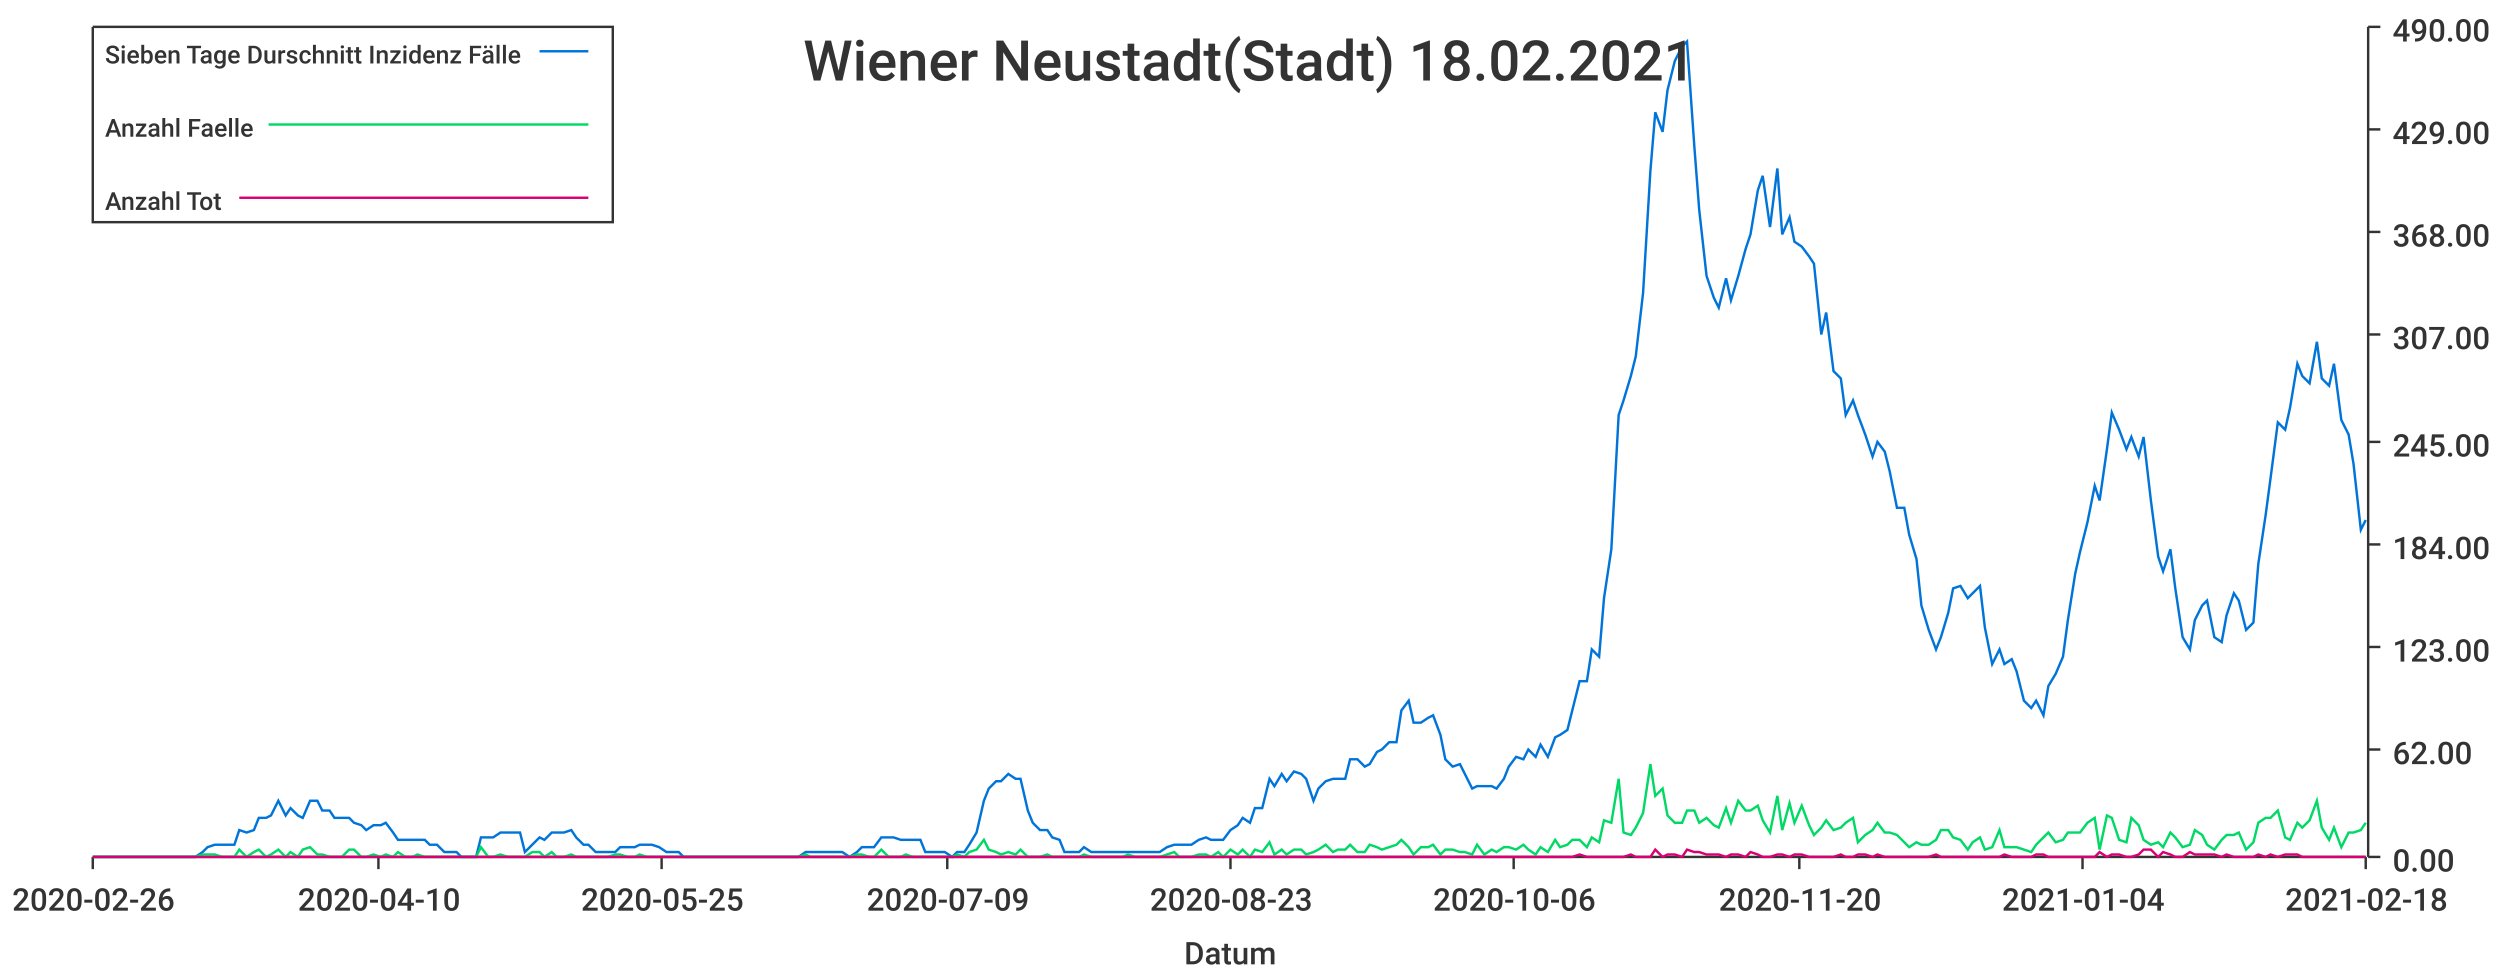
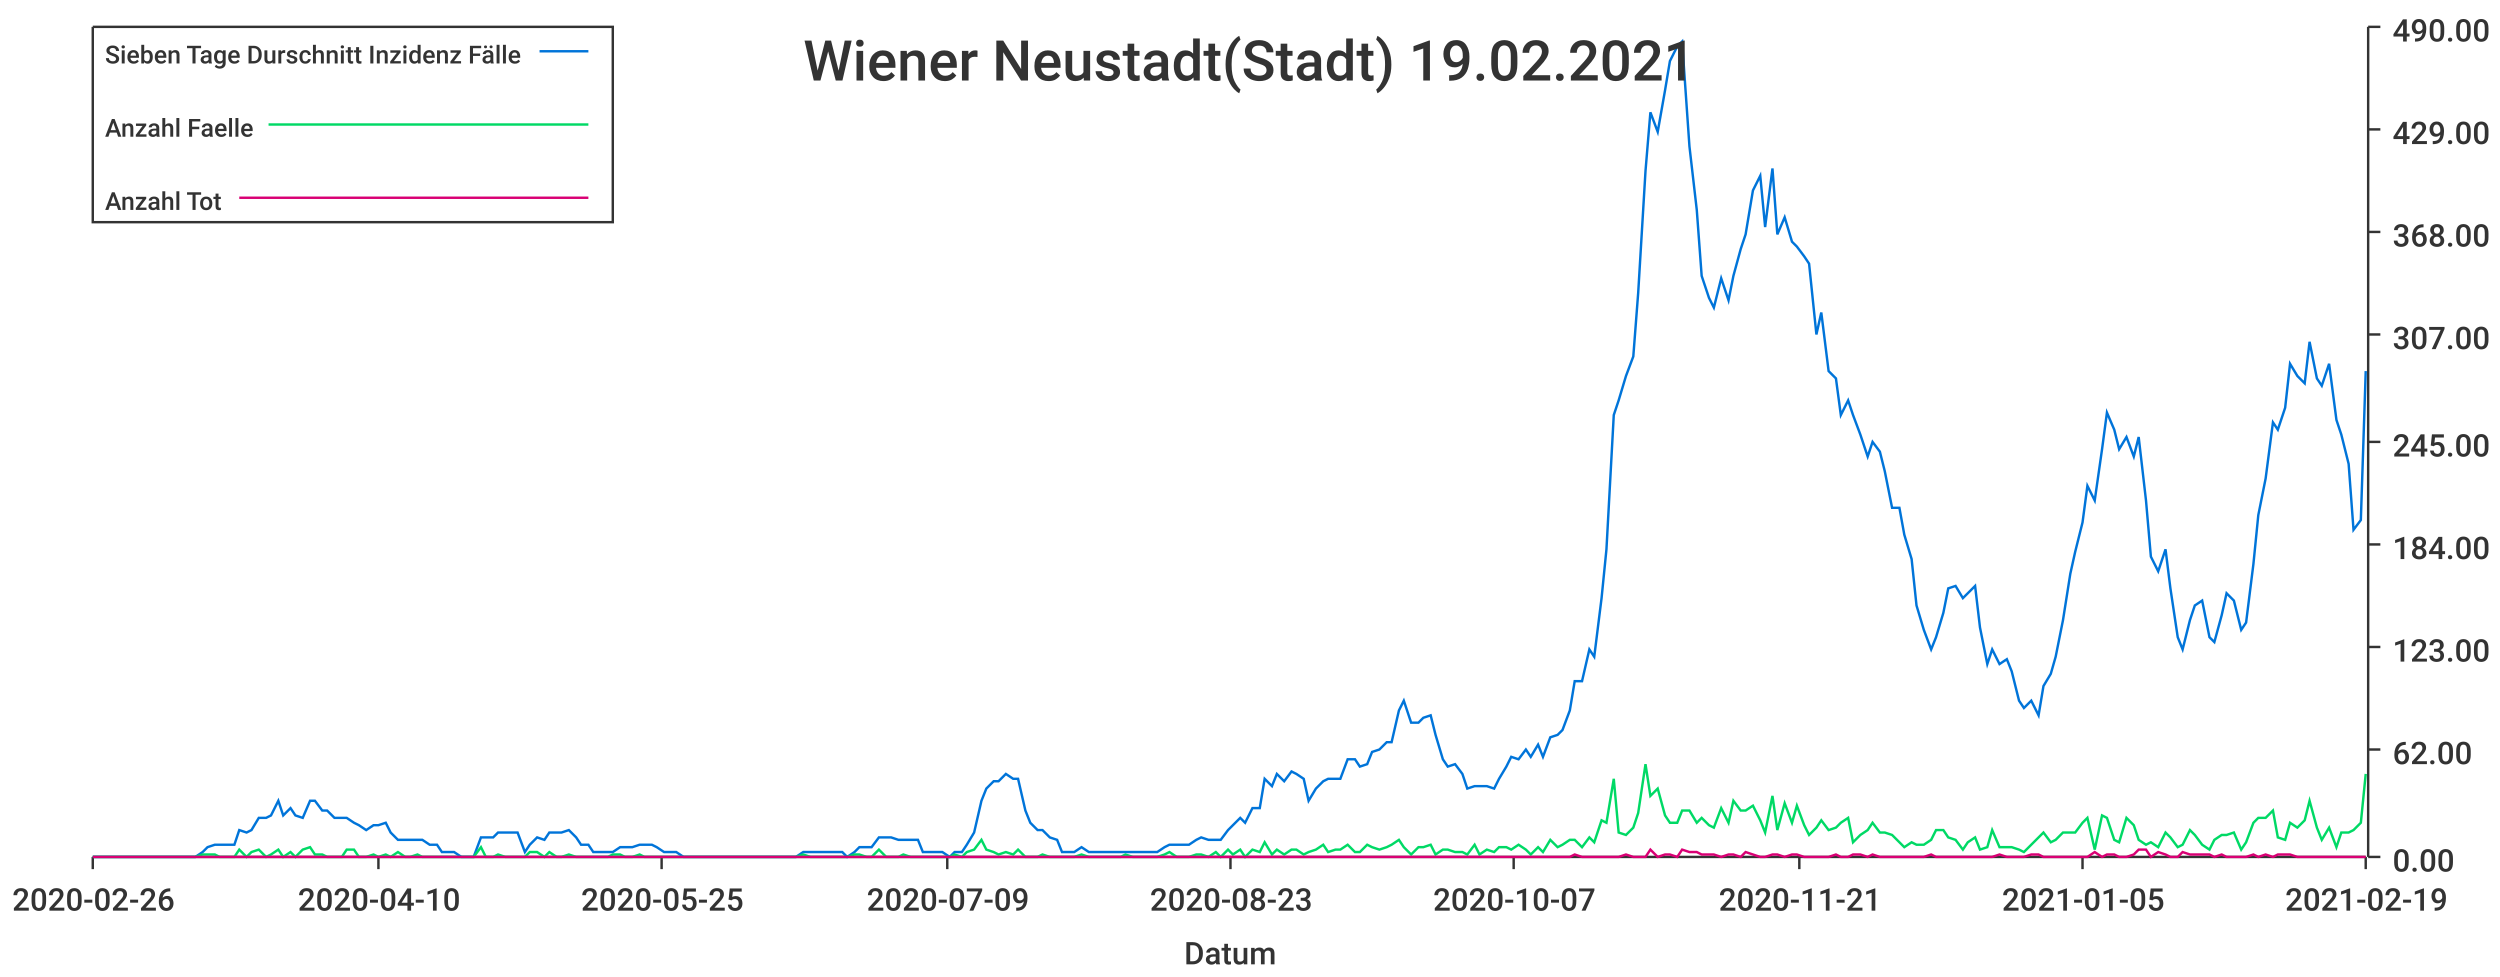
<svg xmlns="http://www.w3.org/2000/svg" width="1024" height="400">\n<path d="M 0 0 L 1024 0 L 1024 400 L 0 400 L 0 0" style="stroke-width:0;stroke:rgba(255,255,255,1.0);fill:rgba(255,255,255,1.0)" />
  <path d="M 38 11 L 969 11 L 969 351 L 38 351 L 38 11" style="stroke-width:0;stroke:rgba(255,255,255,1.0);fill:rgba(255,255,255,1.0)" />
  <path d="M 38 351 L 969 351" style="stroke-width:1;stroke:rgba(51,51,51,1.0);fill:none" />
  <path d="M 38 351 L 38 356" style="stroke-width:1;stroke:rgba(51,51,51,1.0);fill:none" />
  <text x="5" y="373" style="stroke-width:0;stroke:none;fill:rgba(51,51,51,1.0);font-size:12.8px;font-family:'Roboto Medium',sans-serif">2020-02-26</text>
  <path d="M 155 351 L 155 356" style="stroke-width:1;stroke:rgba(51,51,51,1.0);fill:none" />
  <text x="122" y="373" style="stroke-width:0;stroke:none;fill:rgba(51,51,51,1.0);font-size:12.8px;font-family:'Roboto Medium',sans-serif">2020-04-10</text>
  <path d="M 271 351 L 271 356" style="stroke-width:1;stroke:rgba(51,51,51,1.0);fill:none" />
  <text x="238" y="373" style="stroke-width:0;stroke:none;fill:rgba(51,51,51,1.0);font-size:12.8px;font-family:'Roboto Medium',sans-serif">2020-05-25</text>
  <path d="M 388 351 L 388 356" style="stroke-width:1;stroke:rgba(51,51,51,1.0);fill:none" />
  <text x="355" y="373" style="stroke-width:0;stroke:none;fill:rgba(51,51,51,1.0);font-size:12.8px;font-family:'Roboto Medium',sans-serif">2020-07-09</text>
  <path d="M 504 351 L 504 356" style="stroke-width:1;stroke:rgba(51,51,51,1.0);fill:none" />
  <text x="471" y="373" style="stroke-width:0;stroke:none;fill:rgba(51,51,51,1.0);font-size:12.8px;font-family:'Roboto Medium',sans-serif">2020-08-23</text>
  <path d="M 620 351 L 620 356" style="stroke-width:1;stroke:rgba(51,51,51,1.0);fill:none" />
-   <text x="587" y="373" style="stroke-width:0;stroke:none;fill:rgba(51,51,51,1.0);font-size:12.8px;font-family:'Roboto Medium',sans-serif">2020-10-06</text>
+   <text x="587" y="373" style="stroke-width:0;stroke:none;fill:rgba(51,51,51,1.0);font-size:12.8px;font-family:'Roboto Medium',sans-serif">2020-10-07</text>
  <path d="M 737 351 L 737 356" style="stroke-width:1;stroke:rgba(51,51,51,1.0);fill:none" />
-   <text x="704" y="373" style="stroke-width:0;stroke:none;fill:rgba(51,51,51,1.0);font-size:12.8px;font-family:'Roboto Medium',sans-serif">2020-11-20</text>
+   <text x="704" y="373" style="stroke-width:0;stroke:none;fill:rgba(51,51,51,1.0);font-size:12.8px;font-family:'Roboto Medium',sans-serif">2020-11-21</text>
  <path d="M 853 351 L 853 356" style="stroke-width:1;stroke:rgba(51,51,51,1.0);fill:none" />
-   <text x="820" y="373" style="stroke-width:0;stroke:none;fill:rgba(51,51,51,1.0);font-size:12.8px;font-family:'Roboto Medium',sans-serif">2021-01-04</text>
+   <text x="820" y="373" style="stroke-width:0;stroke:none;fill:rgba(51,51,51,1.0);font-size:12.8px;font-family:'Roboto Medium',sans-serif">2021-01-05</text>
  <path d="M 969 351 L 969 356" style="stroke-width:1;stroke:rgba(51,51,51,1.0);fill:none" />
-   <text x="936" y="373" style="stroke-width:0;stroke:none;fill:rgba(51,51,51,1.0);font-size:12.8px;font-family:'Roboto Medium',sans-serif">2021-02-18</text>
+   <text x="936" y="373" style="stroke-width:0;stroke:none;fill:rgba(51,51,51,1.0);font-size:12.8px;font-family:'Roboto Medium',sans-serif">2021-02-19</text>
  <text x="485" y="395" style="stroke-width:0;stroke:none;fill:rgba(51,51,51,1.0);font-size:12.8px;font-family:'Roboto Medium',sans-serif">Datum</text>
  <path d="M 970 351 L 970 11" style="stroke-width:1;stroke:rgba(51,51,51,1.0);fill:none" />
  <path d="M 970 351 L 975 351" style="stroke-width:1;stroke:rgba(51,51,51,1.0);fill:none" />
  <text x="980" y="357" style="stroke-width:0;stroke:none;fill:rgba(51,51,51,1.0);font-size:12.8px;font-family:'Roboto Medium',sans-serif">0.00</text>
  <path d="M 970 307 L 975 307" style="stroke-width:1;stroke:rgba(51,51,51,1.0);fill:none" />
  <text x="980" y="313" style="stroke-width:0;stroke:none;fill:rgba(51,51,51,1.0);font-size:12.8px;font-family:'Roboto Medium',sans-serif">62.00</text>
  <path d="M 970 265 L 975 265" style="stroke-width:1;stroke:rgba(51,51,51,1.0);fill:none" />
  <text x="980" y="271" style="stroke-width:0;stroke:none;fill:rgba(51,51,51,1.0);font-size:12.8px;font-family:'Roboto Medium',sans-serif">123.00</text>
  <path d="M 970 223 L 975 223" style="stroke-width:1;stroke:rgba(51,51,51,1.0);fill:none" />
  <text x="980" y="229" style="stroke-width:0;stroke:none;fill:rgba(51,51,51,1.0);font-size:12.8px;font-family:'Roboto Medium',sans-serif">184.00</text>
  <path d="M 970 181 L 975 181" style="stroke-width:1;stroke:rgba(51,51,51,1.0);fill:none" />
  <text x="980" y="187" style="stroke-width:0;stroke:none;fill:rgba(51,51,51,1.0);font-size:12.8px;font-family:'Roboto Medium',sans-serif">245.00</text>
  <path d="M 970 137 L 975 137" style="stroke-width:1;stroke:rgba(51,51,51,1.0);fill:none" />
  <text x="980" y="143" style="stroke-width:0;stroke:none;fill:rgba(51,51,51,1.0);font-size:12.8px;font-family:'Roboto Medium',sans-serif">307.00</text>
  <path d="M 970 95 L 975 95" style="stroke-width:1;stroke:rgba(51,51,51,1.0);fill:none" />
  <text x="980" y="101" style="stroke-width:0;stroke:none;fill:rgba(51,51,51,1.0);font-size:12.8px;font-family:'Roboto Medium',sans-serif">368.00</text>
  <path d="M 970 53 L 975 53" style="stroke-width:1;stroke:rgba(51,51,51,1.0);fill:none" />
  <text x="980" y="59" style="stroke-width:0;stroke:none;fill:rgba(51,51,51,1.0);font-size:12.8px;font-family:'Roboto Medium',sans-serif">429.00</text>
  <path d="M 970 11 L 975 11" style="stroke-width:1;stroke:rgba(51,51,51,1.0);fill:none" />
  <text x="980" y="17" style="stroke-width:0;stroke:none;fill:rgba(51,51,51,1.0);font-size:12.8px;font-family:'Roboto Medium',sans-serif">490.00</text>
-   <path d="M 38 351 L 41 351 L 44 351 L 46 351 L 49 351 L 52 351 L 54 351 L 57 351 L 59 351 L 62 351 L 65 351 L 67 351 L 70 351 L 72 351 L 75 351 L 78 351 L 80 351 L 83 349 L 85 347 L 88 346 L 91 346 L 93 346 L 96 346 L 98 340 L 101 341 L 104 340 L 106 335 L 109 335 L 111 334 L 114 328 L 117 334 L 119 331 L 122 334 L 124 335 L 127 328 L 130 328 L 132 332 L 135 332 L 137 335 L 140 335 L 143 335 L 145 337 L 148 338 L 150 340 L 153 338 L 156 338 L 158 337 L 161 341 L 163 344 L 166 344 L 169 344 L 171 344 L 174 344 L 176 346 L 179 346 L 182 349 L 184 349 L 187 349 L 189 351 L 192 351 L 195 351 L 197 343 L 200 343 L 202 343 L 205 341 L 208 341 L 210 341 L 213 341 L 215 349 L 218 346 L 221 343 L 223 344 L 226 341 L 228 341 L 231 341 L 234 340 L 236 343 L 239 346 L 241 346 L 244 349 L 247 349 L 249 349 L 252 349 L 254 347 L 257 347 L 260 347 L 262 346 L 265 346 L 267 346 L 270 347 L 273 349 L 275 349 L 278 349 L 280 351 L 283 351 L 286 351 L 288 351 L 291 351 L 293 351 L 296 351 L 299 351 L 301 351 L 304 351 L 306 351 L 309 351 L 312 351 L 314 351 L 317 351 L 319 351 L 322 351 L 325 351 L 327 351 L 330 349 L 332 349 L 335 349 L 338 349 L 340 349 L 343 349 L 345 349 L 348 351 L 351 349 L 353 347 L 356 347 L 358 347 L 361 343 L 364 343 L 366 343 L 369 344 L 371 344 L 374 344 L 377 344 L 379 349 L 382 349 L 384 349 L 387 349 L 390 351 L 392 349 L 395 349 L 397 346 L 400 341 L 403 328 L 405 323 L 408 320 L 410 320 L 413 317 L 416 319 L 418 319 L 421 332 L 423 337 L 426 340 L 429 340 L 431 343 L 434 344 L 436 349 L 439 349 L 442 349 L 444 347 L 447 349 L 449 349 L 452 349 L 455 349 L 457 349 L 460 349 L 462 349 L 465 349 L 468 349 L 470 349 L 473 349 L 475 349 L 478 347 L 481 346 L 483 346 L 486 346 L 488 346 L 491 344 L 494 343 L 496 344 L 499 344 L 501 344 L 504 340 L 507 338 L 509 335 L 512 337 L 514 331 L 517 331 L 520 319 L 522 322 L 525 317 L 527 320 L 530 316 L 533 317 L 535 319 L 538 328 L 540 323 L 543 320 L 546 319 L 548 319 L 551 319 L 553 311 L 556 311 L 559 314 L 561 313 L 564 308 L 566 307 L 569 304 L 572 304 L 574 291 L 577 287 L 579 296 L 582 296 L 585 294 L 587 293 L 590 301 L 592 311 L 595 314 L 598 313 L 600 317 L 603 323 L 605 322 L 608 322 L 611 322 L 613 323 L 616 319 L 618 314 L 621 310 L 624 311 L 626 307 L 629 310 L 631 305 L 634 310 L 637 302 L 639 301 L 642 299 L 644 291 L 647 279 L 650 279 L 652 266 L 655 269 L 657 245 L 660 225 L 663 170 L 665 164 L 668 154 L 670 146 L 673 120 L 676 70 L 678 46 L 681 54 L 683 37 L 686 25 L 689 19 L 691 17 L 694 60 L 696 86 L 699 113 L 702 122 L 704 126 L 707 114 L 709 123 L 712 113 L 715 102 L 717 96 L 720 78 L 722 72 L 725 93 L 728 69 L 730 96 L 733 89 L 735 99 L 738 101 L 741 105 L 743 108 L 746 137 L 748 128 L 751 152 L 754 155 L 756 170 L 759 164 L 761 170 L 764 178 L 767 187 L 769 181 L 772 185 L 774 193 L 777 208 L 780 208 L 782 219 L 785 229 L 787 248 L 790 258 L 793 266 L 795 261 L 798 251 L 800 241 L 803 240 L 806 245 L 808 243 L 811 240 L 813 257 L 816 272 L 819 266 L 821 272 L 824 270 L 826 275 L 829 287 L 832 290 L 834 287 L 837 293 L 839 281 L 842 276 L 845 269 L 847 254 L 850 235 L 852 226 L 855 214 L 858 199 L 860 205 L 863 184 L 865 169 L 868 176 L 871 184 L 873 179 L 876 187 L 878 179 L 881 205 L 884 228 L 886 234 L 889 225 L 891 241 L 894 261 L 897 266 L 899 254 L 902 248 L 904 246 L 907 261 L 910 263 L 912 252 L 915 243 L 917 246 L 920 258 L 923 255 L 925 231 L 928 211 L 930 196 L 933 173 L 936 176 L 938 167 L 941 149 L 943 154 L 946 157 L 949 140 L 951 155 L 954 158 L 956 149 L 959 172 L 962 178 L 964 190 L 967 217 L 969 213" style="stroke-width:1;stroke:rgba(0,116,217,1.0);fill:none" />
-   <path d="M 38 351 L 41 351 L 44 351 L 46 351 L 49 351 L 52 351 L 54 351 L 57 351 L 59 351 L 62 351 L 65 351 L 67 351 L 70 351 L 72 351 L 75 351 L 78 351 L 80 351 L 83 350 L 85 350 L 88 350 L 91 351 L 93 351 L 96 351 L 98 348 L 101 351 L 104 349 L 106 348 L 109 351 L 111 350 L 114 348 L 117 351 L 119 349 L 122 351 L 124 348 L 127 347 L 130 350 L 132 350 L 135 351 L 137 351 L 140 351 L 143 348 L 145 348 L 148 351 L 150 351 L 153 350 L 156 351 L 158 350 L 161 351 L 163 349 L 166 351 L 169 351 L 171 350 L 174 351 L 176 351 L 179 351 L 182 351 L 184 351 L 187 351 L 189 351 L 192 351 L 195 351 L 197 347 L 200 351 L 202 351 L 205 350 L 208 351 L 210 351 L 213 351 L 215 351 L 218 349 L 221 349 L 223 351 L 226 349 L 228 351 L 231 351 L 234 350 L 236 351 L 239 351 L 241 351 L 244 351 L 247 351 L 249 351 L 252 350 L 254 350 L 257 351 L 260 351 L 262 350 L 265 351 L 267 351 L 270 351 L 273 351 L 275 351 L 278 351 L 280 351 L 283 351 L 286 351 L 288 351 L 291 351 L 293 351 L 296 351 L 299 351 L 301 351 L 304 351 L 306 351 L 309 351 L 312 351 L 314 351 L 317 351 L 319 351 L 322 351 L 325 351 L 327 351 L 330 350 L 332 351 L 335 351 L 338 351 L 340 351 L 343 351 L 345 351 L 348 351 L 351 350 L 353 350 L 356 351 L 358 351 L 361 348 L 364 351 L 366 351 L 369 351 L 371 350 L 374 351 L 377 351 L 379 351 L 382 351 L 384 351 L 387 351 L 390 351 L 392 350 L 395 351 L 397 349 L 400 348 L 403 344 L 405 348 L 408 349 L 410 350 L 413 349 L 416 350 L 418 348 L 421 351 L 423 351 L 426 351 L 429 350 L 431 351 L 434 351 L 436 351 L 439 351 L 442 351 L 444 350 L 447 351 L 449 351 L 452 351 L 455 351 L 457 351 L 460 351 L 462 350 L 465 351 L 468 351 L 470 351 L 473 351 L 475 351 L 478 350 L 481 349 L 483 351 L 486 351 L 488 351 L 491 350 L 494 350 L 496 351 L 499 349 L 501 351 L 504 348 L 507 350 L 509 348 L 512 351 L 514 348 L 517 349 L 520 345 L 522 350 L 525 348 L 527 350 L 530 348 L 533 348 L 535 350 L 538 349 L 540 348 L 543 346 L 546 349 L 548 348 L 551 348 L 553 346 L 556 349 L 559 349 L 561 346 L 564 347 L 566 348 L 569 347 L 572 346 L 574 344 L 577 347 L 579 350 L 582 347 L 585 347 L 587 346 L 590 350 L 592 348 L 595 348 L 598 349 L 600 349 L 603 350 L 605 346 L 608 350 L 611 348 L 613 349 L 616 347 L 618 347 L 621 348 L 624 346 L 626 348 L 629 350 L 631 347 L 634 349 L 637 344 L 639 347 L 642 346 L 644 344 L 647 344 L 650 347 L 652 343 L 655 345 L 657 336 L 660 337 L 663 319 L 665 341 L 668 342 L 670 339 L 673 333 L 676 313 L 678 326 L 681 323 L 683 334 L 686 337 L 689 337 L 691 332 L 694 332 L 696 337 L 699 335 L 702 338 L 704 339 L 707 331 L 709 337 L 712 328 L 715 332 L 717 332 L 720 330 L 722 336 L 725 341 L 728 326 L 730 340 L 733 329 L 735 337 L 738 330 L 741 338 L 743 342 L 746 339 L 748 336 L 751 340 L 754 339 L 756 337 L 759 335 L 761 345 L 764 342 L 767 340 L 769 337 L 772 341 L 774 341 L 777 342 L 780 345 L 782 347 L 785 345 L 787 346 L 790 346 L 793 344 L 795 340 L 798 340 L 800 343 L 803 344 L 806 348 L 808 345 L 811 343 L 813 348 L 816 347 L 819 340 L 821 347 L 824 347 L 826 347 L 829 348 L 832 349 L 834 346 L 837 343 L 839 341 L 842 345 L 845 344 L 847 341 L 850 341 L 852 341 L 855 337 L 858 335 L 860 348 L 863 334 L 865 335 L 868 344 L 871 345 L 873 335 L 876 338 L 878 344 L 881 346 L 884 345 L 886 347 L 889 341 L 891 343 L 894 347 L 897 346 L 899 340 L 902 342 L 904 346 L 907 348 L 910 344 L 912 342 L 915 342 L 917 341 L 920 348 L 923 345 L 925 337 L 928 335 L 930 335 L 933 332 L 936 343 L 938 344 L 941 337 L 943 339 L 946 336 L 949 328 L 951 339 L 954 344 L 956 339 L 959 347 L 962 341 L 964 341 L 967 340 L 969 337" style="stroke-width:1;stroke:rgba(0,217,101,1.0);fill:none" />
-   <path d="M 38 351 L 41 351 L 44 351 L 46 351 L 49 351 L 52 351 L 54 351 L 57 351 L 59 351 L 62 351 L 65 351 L 67 351 L 70 351 L 72 351 L 75 351 L 78 351 L 80 351 L 83 351 L 85 351 L 88 351 L 91 351 L 93 351 L 96 351 L 98 351 L 101 351 L 104 351 L 106 351 L 109 351 L 111 351 L 114 351 L 117 351 L 119 351 L 122 351 L 124 351 L 127 351 L 130 351 L 132 351 L 135 351 L 137 351 L 140 351 L 143 351 L 145 351 L 148 351 L 150 351 L 153 351 L 156 351 L 158 351 L 161 351 L 163 351 L 166 351 L 169 351 L 171 351 L 174 351 L 176 351 L 179 351 L 182 351 L 184 351 L 187 351 L 189 351 L 192 351 L 195 351 L 197 351 L 200 351 L 202 351 L 205 351 L 208 351 L 210 351 L 213 351 L 215 351 L 218 351 L 221 351 L 223 351 L 226 351 L 228 351 L 231 351 L 234 351 L 236 351 L 239 351 L 241 351 L 244 351 L 247 351 L 249 351 L 252 351 L 254 351 L 257 351 L 260 351 L 262 351 L 265 351 L 267 351 L 270 351 L 273 351 L 275 351 L 278 351 L 280 351 L 283 351 L 286 351 L 288 351 L 291 351 L 293 351 L 296 351 L 299 351 L 301 351 L 304 351 L 306 351 L 309 351 L 312 351 L 314 351 L 317 351 L 319 351 L 322 351 L 325 351 L 327 351 L 330 351 L 332 351 L 335 351 L 338 351 L 340 351 L 343 351 L 345 351 L 348 351 L 351 351 L 353 351 L 356 351 L 358 351 L 361 351 L 364 351 L 366 351 L 369 351 L 371 351 L 374 351 L 377 351 L 379 351 L 382 351 L 384 351 L 387 351 L 390 351 L 392 351 L 395 351 L 397 351 L 400 351 L 403 351 L 405 351 L 408 351 L 410 351 L 413 351 L 416 351 L 418 351 L 421 351 L 423 351 L 426 351 L 429 351 L 431 351 L 434 351 L 436 351 L 439 351 L 442 351 L 444 351 L 447 351 L 449 351 L 452 351 L 455 351 L 457 351 L 460 351 L 462 351 L 465 351 L 468 351 L 470 351 L 473 351 L 475 351 L 478 351 L 481 351 L 483 351 L 486 351 L 488 351 L 491 351 L 494 351 L 496 351 L 499 351 L 501 351 L 504 351 L 507 351 L 509 351 L 512 351 L 514 351 L 517 351 L 520 351 L 522 351 L 525 351 L 527 351 L 530 351 L 533 351 L 535 351 L 538 351 L 540 351 L 543 351 L 546 351 L 548 351 L 551 351 L 553 351 L 556 351 L 559 351 L 561 351 L 564 351 L 566 351 L 569 351 L 572 351 L 574 351 L 577 351 L 579 351 L 582 351 L 585 351 L 587 351 L 590 351 L 592 351 L 595 351 L 598 351 L 600 351 L 603 351 L 605 351 L 608 351 L 611 351 L 613 351 L 616 351 L 618 351 L 621 351 L 624 351 L 626 351 L 629 351 L 631 351 L 634 351 L 637 351 L 639 351 L 642 351 L 644 351 L 647 350 L 650 351 L 652 351 L 655 351 L 657 351 L 660 351 L 663 351 L 665 351 L 668 350 L 670 351 L 673 351 L 676 351 L 678 348 L 681 351 L 683 350 L 686 350 L 689 351 L 691 348 L 694 349 L 696 349 L 699 350 L 702 350 L 704 350 L 707 351 L 709 350 L 712 350 L 715 351 L 717 349 L 720 350 L 722 351 L 725 351 L 728 350 L 730 350 L 733 351 L 735 350 L 738 350 L 741 351 L 743 351 L 746 351 L 748 351 L 751 351 L 754 350 L 756 351 L 759 351 L 761 350 L 764 350 L 767 351 L 769 350 L 772 351 L 774 351 L 777 351 L 780 351 L 782 351 L 785 351 L 787 351 L 790 351 L 793 350 L 795 351 L 798 351 L 800 351 L 803 351 L 806 351 L 808 351 L 811 351 L 813 351 L 816 351 L 819 351 L 821 350 L 824 351 L 826 351 L 829 351 L 832 351 L 834 350 L 837 350 L 839 351 L 842 351 L 845 351 L 847 351 L 850 351 L 852 351 L 855 351 L 858 351 L 860 349 L 863 351 L 865 350 L 868 350 L 871 351 L 873 351 L 876 350 L 878 348 L 881 348 L 884 351 L 886 349 L 889 350 L 891 351 L 894 351 L 897 349 L 899 350 L 902 350 L 904 350 L 907 350 L 910 351 L 912 350 L 915 351 L 917 351 L 920 351 L 923 351 L 925 350 L 928 351 L 930 350 L 933 351 L 936 350 L 938 350 L 941 350 L 943 351 L 946 351 L 949 351 L 951 351 L 954 351 L 956 351 L 959 351 L 962 351 L 964 351 L 967 351 L 969 351" style="stroke-width:1;stroke:rgba(217,0,116,1.0);fill:none" />
-   <text x="329" y="33" style="stroke-width:0;stroke:none;fill:rgba(51,51,51,1.0);font-size:23.0px;font-family:'Roboto Medium',sans-serif">Wiener Neustadt(Stadt) 18.02.2021</text>
+   <path d="M 38 351 L 41 351 L 44 351 L 46 351 L 49 351 L 51 351 L 54 351 L 57 351 L 59 351 L 62 351 L 64 351 L 67 351 L 70 351 L 72 351 L 75 351 L 77 351 L 80 351 L 83 349 L 85 347 L 88 346 L 90 346 L 93 346 L 96 346 L 98 340 L 101 341 L 103 340 L 106 335 L 109 335 L 111 334 L 114 328 L 116 334 L 119 331 L 121 334 L 124 335 L 127 328 L 129 328 L 132 332 L 134 332 L 137 335 L 140 335 L 142 335 L 145 337 L 147 338 L 150 340 L 153 338 L 155 338 L 158 337 L 160 341 L 163 344 L 166 344 L 168 344 L 171 344 L 173 344 L 176 346 L 179 346 L 181 349 L 184 349 L 186 349 L 189 351 L 192 351 L 194 351 L 197 343 L 199 343 L 202 343 L 204 341 L 207 341 L 210 341 L 212 341 L 215 349 L 217 346 L 220 343 L 223 344 L 225 341 L 228 341 L 230 341 L 233 340 L 236 343 L 238 346 L 241 346 L 243 349 L 246 349 L 249 349 L 251 349 L 254 347 L 256 347 L 259 347 L 262 346 L 264 346 L 267 346 L 269 347 L 272 349 L 274 349 L 277 349 L 280 351 L 282 351 L 285 351 L 287 351 L 290 351 L 293 351 L 295 351 L 298 351 L 300 351 L 303 351 L 306 351 L 308 351 L 311 351 L 313 351 L 316 351 L 319 351 L 321 351 L 324 351 L 326 351 L 329 349 L 332 349 L 334 349 L 337 349 L 339 349 L 342 349 L 345 349 L 347 351 L 350 349 L 352 347 L 355 347 L 357 347 L 360 343 L 363 343 L 365 343 L 368 344 L 370 344 L 373 344 L 376 344 L 378 349 L 381 349 L 383 349 L 386 349 L 389 351 L 391 349 L 394 349 L 396 346 L 399 341 L 402 328 L 404 323 L 407 320 L 409 320 L 412 317 L 415 319 L 417 319 L 420 332 L 422 337 L 425 340 L 427 340 L 430 343 L 433 344 L 435 349 L 438 349 L 440 349 L 443 347 L 446 349 L 448 349 L 451 349 L 453 349 L 456 349 L 459 349 L 461 349 L 464 349 L 466 349 L 469 349 L 472 349 L 474 349 L 477 347 L 479 346 L 482 346 L 485 346 L 487 346 L 490 344 L 492 343 L 495 344 L 498 344 L 500 344 L 503 340 L 505 338 L 508 335 L 510 337 L 513 331 L 516 331 L 518 319 L 521 322 L 523 317 L 526 320 L 529 316 L 531 317 L 534 319 L 536 328 L 539 323 L 542 320 L 544 319 L 547 319 L 549 319 L 552 311 L 555 311 L 557 314 L 560 313 L 562 308 L 565 307 L 568 304 L 570 304 L 573 291 L 575 287 L 578 296 L 581 296 L 583 294 L 586 293 L 588 301 L 591 311 L 593 314 L 596 313 L 599 317 L 601 323 L 604 322 L 606 322 L 609 322 L 612 323 L 614 319 L 617 314 L 619 310 L 622 311 L 625 307 L 627 310 L 630 305 L 632 310 L 635 302 L 638 301 L 640 299 L 643 291 L 645 279 L 648 279 L 651 266 L 653 269 L 656 245 L 658 225 L 661 170 L 663 164 L 666 154 L 669 146 L 671 120 L 674 70 L 676 46 L 679 54 L 682 37 L 684 25 L 687 19 L 689 17 L 692 60 L 695 86 L 697 113 L 700 122 L 702 126 L 705 114 L 708 123 L 710 113 L 713 102 L 715 96 L 718 78 L 721 72 L 723 93 L 726 69 L 728 96 L 731 89 L 734 99 L 736 101 L 739 105 L 741 108 L 744 137 L 746 128 L 749 152 L 752 155 L 754 170 L 757 164 L 759 170 L 762 178 L 765 187 L 767 181 L 770 185 L 772 193 L 775 208 L 778 208 L 780 219 L 783 229 L 785 248 L 788 258 L 791 266 L 793 261 L 796 251 L 798 241 L 801 240 L 804 245 L 806 243 L 809 240 L 811 257 L 814 272 L 816 266 L 819 272 L 822 270 L 824 275 L 827 287 L 829 290 L 832 287 L 835 293 L 837 281 L 840 276 L 842 269 L 845 254 L 848 235 L 850 226 L 853 214 L 855 199 L 858 205 L 861 184 L 863 169 L 866 176 L 868 184 L 871 179 L 874 187 L 876 179 L 879 205 L 881 228 L 884 234 L 887 225 L 889 241 L 892 261 L 894 266 L 897 254 L 899 248 L 902 246 L 905 261 L 907 263 L 910 252 L 912 243 L 915 246 L 918 258 L 920 255 L 923 231 L 925 211 L 928 196 L 931 173 L 933 176 L 936 167 L 938 149 L 941 154 L 944 157 L 946 140 L 949 155 L 951 158 L 954 149 L 957 172 L 959 178 L 962 190 L 964 217 L 967 213 L 969 152" style="stroke-width:1;stroke:rgba(0,116,217,1.0);fill:none" />
+   <path d="M 38 351 L 41 351 L 44 351 L 46 351 L 49 351 L 51 351 L 54 351 L 57 351 L 59 351 L 62 351 L 64 351 L 67 351 L 70 351 L 72 351 L 75 351 L 77 351 L 80 351 L 83 350 L 85 350 L 88 350 L 90 351 L 93 351 L 96 351 L 98 348 L 101 351 L 103 349 L 106 348 L 109 351 L 111 350 L 114 348 L 116 351 L 119 349 L 121 351 L 124 348 L 127 347 L 129 350 L 132 350 L 134 351 L 137 351 L 140 351 L 142 348 L 145 348 L 147 351 L 150 351 L 153 350 L 155 351 L 158 350 L 160 351 L 163 349 L 166 351 L 168 351 L 171 350 L 173 351 L 176 351 L 179 351 L 181 351 L 184 351 L 186 351 L 189 351 L 192 351 L 194 351 L 197 347 L 199 351 L 202 351 L 204 350 L 207 351 L 210 351 L 212 351 L 215 351 L 217 349 L 220 349 L 223 351 L 225 349 L 228 351 L 230 351 L 233 350 L 236 351 L 238 351 L 241 351 L 243 351 L 246 351 L 249 351 L 251 350 L 254 350 L 256 351 L 259 351 L 262 350 L 264 351 L 267 351 L 269 351 L 272 351 L 274 351 L 277 351 L 280 351 L 282 351 L 285 351 L 287 351 L 290 351 L 293 351 L 295 351 L 298 351 L 300 351 L 303 351 L 306 351 L 308 351 L 311 351 L 313 351 L 316 351 L 319 351 L 321 351 L 324 351 L 326 351 L 329 350 L 332 351 L 334 351 L 337 351 L 339 351 L 342 351 L 345 351 L 347 351 L 350 350 L 352 350 L 355 351 L 357 351 L 360 348 L 363 351 L 365 351 L 368 351 L 370 350 L 373 351 L 376 351 L 378 351 L 381 351 L 383 351 L 386 351 L 389 351 L 391 350 L 394 351 L 396 349 L 399 348 L 402 344 L 404 348 L 407 349 L 409 350 L 412 349 L 415 350 L 417 348 L 420 351 L 422 351 L 425 351 L 427 350 L 430 351 L 433 351 L 435 351 L 438 351 L 440 351 L 443 350 L 446 351 L 448 351 L 451 351 L 453 351 L 456 351 L 459 351 L 461 350 L 464 351 L 466 351 L 469 351 L 472 351 L 474 351 L 477 350 L 479 349 L 482 351 L 485 351 L 487 351 L 490 350 L 492 350 L 495 351 L 498 349 L 500 351 L 503 348 L 505 350 L 508 348 L 510 351 L 513 348 L 516 349 L 518 345 L 521 350 L 523 348 L 526 350 L 529 348 L 531 348 L 534 350 L 536 349 L 539 348 L 542 346 L 544 349 L 547 348 L 549 348 L 552 346 L 555 349 L 557 349 L 560 346 L 562 347 L 565 348 L 568 347 L 570 346 L 573 344 L 575 347 L 578 350 L 581 347 L 583 347 L 586 346 L 588 350 L 591 348 L 593 348 L 596 349 L 599 349 L 601 350 L 604 346 L 606 350 L 609 348 L 612 349 L 614 347 L 617 347 L 619 348 L 622 346 L 625 348 L 627 350 L 630 347 L 632 349 L 635 344 L 638 347 L 640 346 L 643 344 L 645 344 L 648 347 L 651 343 L 653 345 L 656 336 L 658 337 L 661 319 L 663 341 L 666 342 L 669 339 L 671 333 L 674 313 L 676 326 L 679 323 L 682 334 L 684 337 L 687 337 L 689 332 L 692 332 L 695 337 L 697 335 L 700 338 L 702 339 L 705 331 L 708 337 L 710 328 L 713 332 L 715 332 L 718 330 L 721 336 L 723 341 L 726 326 L 728 340 L 731 329 L 734 337 L 736 330 L 739 338 L 741 342 L 744 339 L 746 336 L 749 340 L 752 339 L 754 337 L 757 335 L 759 345 L 762 342 L 765 340 L 767 337 L 770 341 L 772 341 L 775 342 L 778 345 L 780 347 L 783 345 L 785 346 L 788 346 L 791 344 L 793 340 L 796 340 L 798 343 L 801 344 L 804 348 L 806 345 L 809 343 L 811 348 L 814 347 L 816 340 L 819 347 L 822 347 L 824 347 L 827 348 L 829 349 L 832 346 L 835 343 L 837 341 L 840 345 L 842 344 L 845 341 L 848 341 L 850 341 L 853 337 L 855 335 L 858 348 L 861 334 L 863 335 L 866 344 L 868 345 L 871 335 L 874 338 L 876 344 L 879 346 L 881 345 L 884 347 L 887 341 L 889 343 L 892 347 L 894 346 L 897 340 L 899 342 L 902 346 L 905 348 L 907 344 L 910 342 L 912 342 L 915 341 L 918 348 L 920 345 L 923 337 L 925 335 L 928 335 L 931 332 L 933 343 L 936 344 L 938 337 L 941 339 L 944 336 L 946 328 L 949 339 L 951 344 L 954 339 L 957 347 L 959 341 L 962 341 L 964 340 L 967 337 L 969 317" style="stroke-width:1;stroke:rgba(0,217,101,1.0);fill:none" />
+   <path d="M 38 351 L 41 351 L 44 351 L 46 351 L 49 351 L 51 351 L 54 351 L 57 351 L 59 351 L 62 351 L 64 351 L 67 351 L 70 351 L 72 351 L 75 351 L 77 351 L 80 351 L 83 351 L 85 351 L 88 351 L 90 351 L 93 351 L 96 351 L 98 351 L 101 351 L 103 351 L 106 351 L 109 351 L 111 351 L 114 351 L 116 351 L 119 351 L 121 351 L 124 351 L 127 351 L 129 351 L 132 351 L 134 351 L 137 351 L 140 351 L 142 351 L 145 351 L 147 351 L 150 351 L 153 351 L 155 351 L 158 351 L 160 351 L 163 351 L 166 351 L 168 351 L 171 351 L 173 351 L 176 351 L 179 351 L 181 351 L 184 351 L 186 351 L 189 351 L 192 351 L 194 351 L 197 351 L 199 351 L 202 351 L 204 351 L 207 351 L 210 351 L 212 351 L 215 351 L 217 351 L 220 351 L 223 351 L 225 351 L 228 351 L 230 351 L 233 351 L 236 351 L 238 351 L 241 351 L 243 351 L 246 351 L 249 351 L 251 351 L 254 351 L 256 351 L 259 351 L 262 351 L 264 351 L 267 351 L 269 351 L 272 351 L 274 351 L 277 351 L 280 351 L 282 351 L 285 351 L 287 351 L 290 351 L 293 351 L 295 351 L 298 351 L 300 351 L 303 351 L 306 351 L 308 351 L 311 351 L 313 351 L 316 351 L 319 351 L 321 351 L 324 351 L 326 351 L 329 351 L 332 351 L 334 351 L 337 351 L 339 351 L 342 351 L 345 351 L 347 351 L 350 351 L 352 351 L 355 351 L 357 351 L 360 351 L 363 351 L 365 351 L 368 351 L 370 351 L 373 351 L 376 351 L 378 351 L 381 351 L 383 351 L 386 351 L 389 351 L 391 351 L 394 351 L 396 351 L 399 351 L 402 351 L 404 351 L 407 351 L 409 351 L 412 351 L 415 351 L 417 351 L 420 351 L 422 351 L 425 351 L 427 351 L 430 351 L 433 351 L 435 351 L 438 351 L 440 351 L 443 351 L 446 351 L 448 351 L 451 351 L 453 351 L 456 351 L 459 351 L 461 351 L 464 351 L 466 351 L 469 351 L 472 351 L 474 351 L 477 351 L 479 351 L 482 351 L 485 351 L 487 351 L 490 351 L 492 351 L 495 351 L 498 351 L 500 351 L 503 351 L 505 351 L 508 351 L 510 351 L 513 351 L 516 351 L 518 351 L 521 351 L 523 351 L 526 351 L 529 351 L 531 351 L 534 351 L 536 351 L 539 351 L 542 351 L 544 351 L 547 351 L 549 351 L 552 351 L 555 351 L 557 351 L 560 351 L 562 351 L 565 351 L 568 351 L 570 351 L 573 351 L 575 351 L 578 351 L 581 351 L 583 351 L 586 351 L 588 351 L 591 351 L 593 351 L 596 351 L 599 351 L 601 351 L 604 351 L 606 351 L 609 351 L 612 351 L 614 351 L 617 351 L 619 351 L 622 351 L 625 351 L 627 351 L 630 351 L 632 351 L 635 351 L 638 351 L 640 351 L 643 351 L 645 350 L 648 351 L 651 351 L 653 351 L 656 351 L 658 351 L 661 351 L 663 351 L 666 350 L 669 351 L 671 351 L 674 351 L 676 348 L 679 351 L 682 350 L 684 350 L 687 351 L 689 348 L 692 349 L 695 349 L 697 350 L 700 350 L 702 350 L 705 351 L 708 350 L 710 350 L 713 351 L 715 349 L 718 350 L 721 351 L 723 351 L 726 350 L 728 350 L 731 351 L 734 350 L 736 350 L 739 351 L 741 351 L 744 351 L 746 351 L 749 351 L 752 350 L 754 351 L 757 351 L 759 350 L 762 350 L 765 351 L 767 350 L 770 351 L 772 351 L 775 351 L 778 351 L 780 351 L 783 351 L 785 351 L 788 351 L 791 350 L 793 351 L 796 351 L 798 351 L 801 351 L 804 351 L 806 351 L 809 351 L 811 351 L 814 351 L 816 351 L 819 350 L 822 351 L 824 351 L 827 351 L 829 351 L 832 350 L 835 350 L 837 351 L 840 351 L 842 351 L 845 351 L 848 351 L 850 351 L 853 351 L 855 351 L 858 349 L 861 351 L 863 350 L 866 350 L 868 351 L 871 351 L 874 350 L 876 348 L 879 348 L 881 351 L 884 349 L 887 350 L 889 351 L 892 351 L 894 349 L 897 350 L 899 350 L 902 350 L 905 350 L 907 351 L 910 350 L 912 351 L 915 351 L 918 351 L 920 351 L 923 350 L 925 351 L 928 350 L 931 351 L 933 350 L 936 350 L 938 350 L 941 351 L 944 351 L 946 351 L 949 351 L 951 351 L 954 351 L 957 351 L 959 351 L 962 351 L 964 351 L 967 351 L 969 351" style="stroke-width:1;stroke:rgba(217,0,116,1.0);fill:none" />
+   <text x="329" y="33" style="stroke-width:0;stroke:none;fill:rgba(51,51,51,1.0);font-size:23.0px;font-family:'Roboto Medium',sans-serif">Wiener Neustadt(Stadt) 19.02.2021</text>
  <path d="M 38 11 L 251 11 L 251 91 L 38 91 L 38 11" style="stroke-width:1;stroke:rgba(51,51,51,1.0);fill:rgba(255,255,255,1.0)" />
  <text x="43" y="26" style="stroke-width:0;stroke:none;fill:rgba(51,51,51,1.0);font-size:10.2px;font-family:'Roboto Medium',sans-serif">Sieben Tage Durschnitt Inzidenz Fälle</text>
  <path d="M 221 21 L 241 21" style="stroke-width:1;stroke:rgba(0,116,217,1.0);fill:none" />
  <text x="43" y="56" style="stroke-width:0;stroke:none;fill:rgba(51,51,51,1.0);font-size:10.2px;font-family:'Roboto Medium',sans-serif">Anzahl Faelle</text>
  <path d="M 110 51 L 241 51" style="stroke-width:1;stroke:rgba(0,217,101,1.0);fill:none" />
  <text x="43" y="86" style="stroke-width:0;stroke:none;fill:rgba(51,51,51,1.0);font-size:10.2px;font-family:'Roboto Medium',sans-serif">Anzahl Tot</text>
  <path d="M 98 81 L 241 81" style="stroke-width:1;stroke:rgba(217,0,116,1.0);fill:none" />
</svg>
